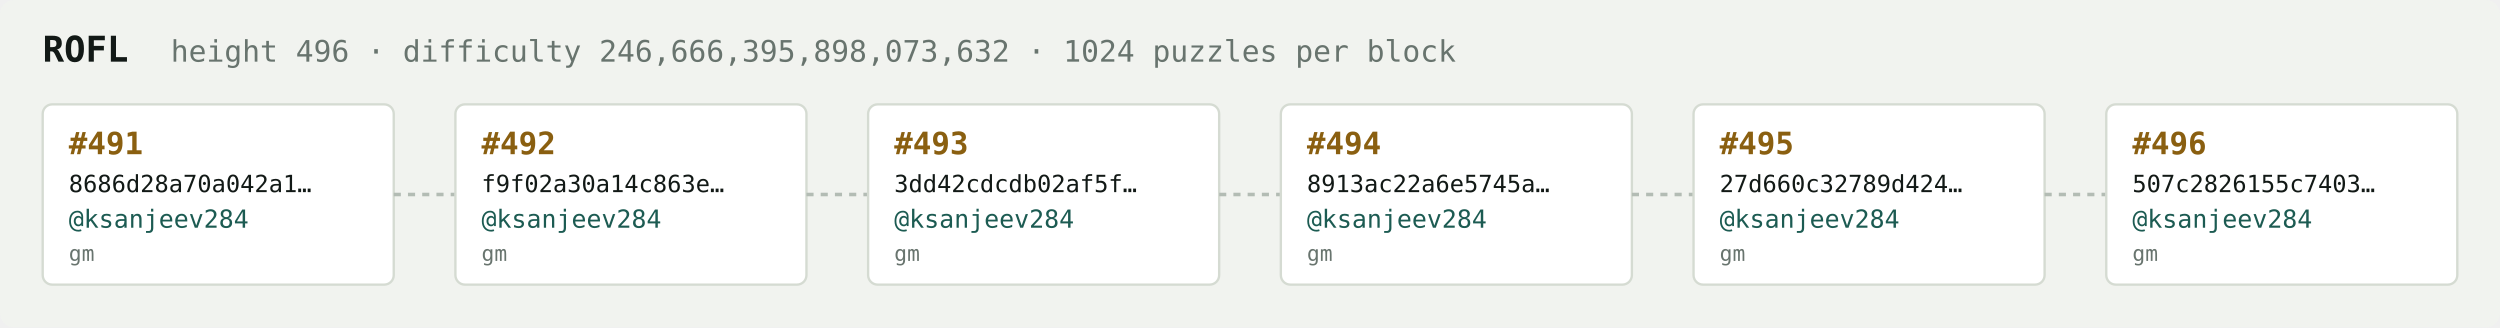
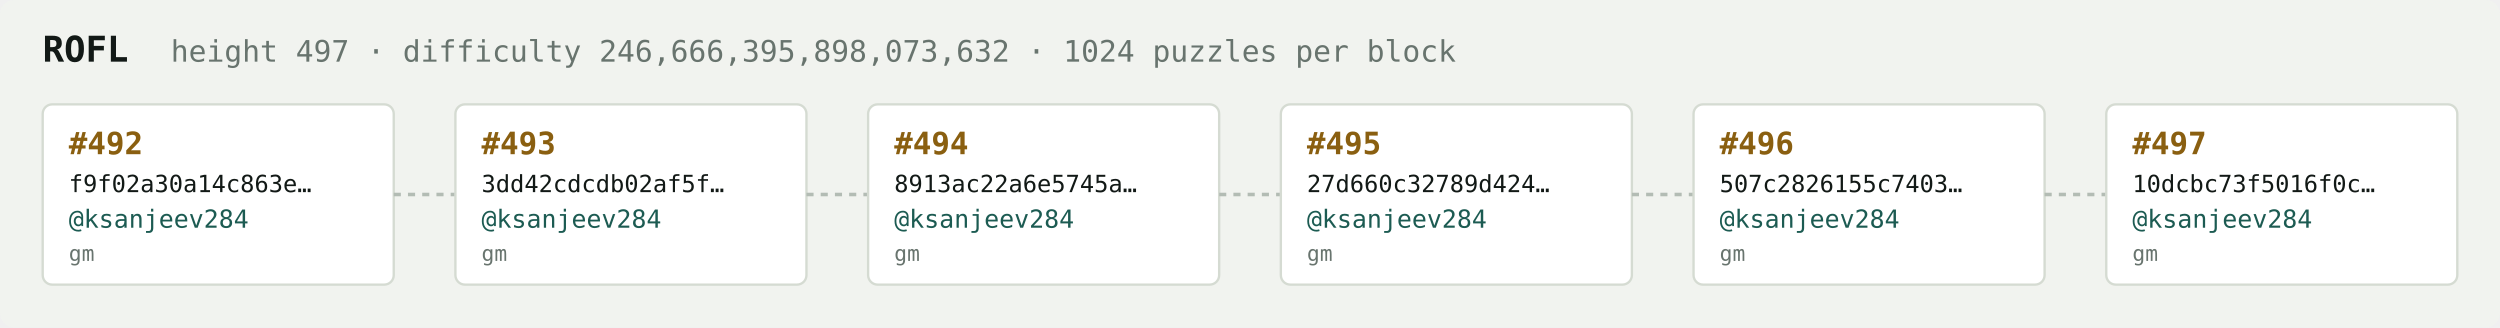
<svg xmlns="http://www.w3.org/2000/svg" width="1054" height="138" viewBox="0 0 1054 138" font-family="ui-monospace,SFMono-Regular,Menlo,monospace">
  <rect fill="#f1f3ef" width="1054" height="138" rx="6" />
  <text x="18" y="26" fill="#121916" font-size="15" font-weight="700">ROFL</text>
-   <text x="72" y="26" fill="#68746e" font-size="12.5">height 496 · difficulty 246,666,395,898,073,632 · 1024 puzzles per block</text>
+   <text x="72" y="26" fill="#68746e" font-size="12.5">height 497 · difficulty 246,666,395,898,073,632 · 1024 puzzles per block</text>
  <rect x="18" y="44" width="148" height="76" rx="4" fill="#ffffff" stroke="#d5dbd2" stroke-width="1" />
-   <text x="29" y="65" fill="#8a5f10" font-size="13" font-weight="700">#491</text>
-   <text x="29" y="81" fill="#121916" font-size="10">8686d28a70a042a1…</text>
+   <text x="29" y="65" fill="#8a5f10" font-size="13" font-weight="700">#492</text>
+   <text x="29" y="81" fill="#121916" font-size="10">f9f02a30a14c863e…</text>
  <text x="29" y="96" fill="#1c5b52" font-size="10.5">@ksanjeev284</text>
  <text x="29" y="110" fill="#68746e" font-size="9">gm</text>
  <line x1="166" y1="82.0" x2="192" y2="82.0" stroke="#b3bcb4" stroke-width="1.5" stroke-dasharray="3 3" />
  <rect x="192" y="44" width="148" height="76" rx="4" fill="#ffffff" stroke="#d5dbd2" stroke-width="1" />
-   <text x="203" y="65" fill="#8a5f10" font-size="13" font-weight="700">#492</text>
-   <text x="203" y="81" fill="#121916" font-size="10">f9f02a30a14c863e…</text>
+   <text x="203" y="65" fill="#8a5f10" font-size="13" font-weight="700">#493</text>
+   <text x="203" y="81" fill="#121916" font-size="10">3dd42cdcdb02af5f…</text>
  <text x="203" y="96" fill="#1c5b52" font-size="10.5">@ksanjeev284</text>
  <text x="203" y="110" fill="#68746e" font-size="9">gm</text>
  <line x1="340" y1="82.0" x2="366" y2="82.0" stroke="#b3bcb4" stroke-width="1.5" stroke-dasharray="3 3" />
  <rect x="366" y="44" width="148" height="76" rx="4" fill="#ffffff" stroke="#d5dbd2" stroke-width="1" />
-   <text x="377" y="65" fill="#8a5f10" font-size="13" font-weight="700">#493</text>
-   <text x="377" y="81" fill="#121916" font-size="10">3dd42cdcdb02af5f…</text>
+   <text x="377" y="65" fill="#8a5f10" font-size="13" font-weight="700">#494</text>
+   <text x="377" y="81" fill="#121916" font-size="10">8913ac22a6e5745a…</text>
  <text x="377" y="96" fill="#1c5b52" font-size="10.5">@ksanjeev284</text>
  <text x="377" y="110" fill="#68746e" font-size="9">gm</text>
  <line x1="514" y1="82.0" x2="540" y2="82.0" stroke="#b3bcb4" stroke-width="1.5" stroke-dasharray="3 3" />
  <rect x="540" y="44" width="148" height="76" rx="4" fill="#ffffff" stroke="#d5dbd2" stroke-width="1" />
-   <text x="551" y="65" fill="#8a5f10" font-size="13" font-weight="700">#494</text>
-   <text x="551" y="81" fill="#121916" font-size="10">8913ac22a6e5745a…</text>
+   <text x="551" y="65" fill="#8a5f10" font-size="13" font-weight="700">#495</text>
+   <text x="551" y="81" fill="#121916" font-size="10">27d660c32789d424…</text>
  <text x="551" y="96" fill="#1c5b52" font-size="10.5">@ksanjeev284</text>
  <text x="551" y="110" fill="#68746e" font-size="9">gm</text>
  <line x1="688" y1="82.0" x2="714" y2="82.0" stroke="#b3bcb4" stroke-width="1.5" stroke-dasharray="3 3" />
  <rect x="714" y="44" width="148" height="76" rx="4" fill="#ffffff" stroke="#d5dbd2" stroke-width="1" />
-   <text x="725" y="65" fill="#8a5f10" font-size="13" font-weight="700">#495</text>
-   <text x="725" y="81" fill="#121916" font-size="10">27d660c32789d424…</text>
+   <text x="725" y="65" fill="#8a5f10" font-size="13" font-weight="700">#496</text>
+   <text x="725" y="81" fill="#121916" font-size="10">507c2826155c7403…</text>
  <text x="725" y="96" fill="#1c5b52" font-size="10.5">@ksanjeev284</text>
  <text x="725" y="110" fill="#68746e" font-size="9">gm</text>
  <line x1="862" y1="82.0" x2="888" y2="82.0" stroke="#b3bcb4" stroke-width="1.5" stroke-dasharray="3 3" />
  <rect x="888" y="44" width="148" height="76" rx="4" fill="#ffffff" stroke="#d5dbd2" stroke-width="1" />
-   <text x="899" y="65" fill="#8a5f10" font-size="13" font-weight="700">#496</text>
-   <text x="899" y="81" fill="#121916" font-size="10">507c2826155c7403…</text>
+   <text x="899" y="65" fill="#8a5f10" font-size="13" font-weight="700">#497</text>
+   <text x="899" y="81" fill="#121916" font-size="10">10dcbc73f5016f0c…</text>
  <text x="899" y="96" fill="#1c5b52" font-size="10.5">@ksanjeev284</text>
  <text x="899" y="110" fill="#68746e" font-size="9">gm</text>
</svg>
